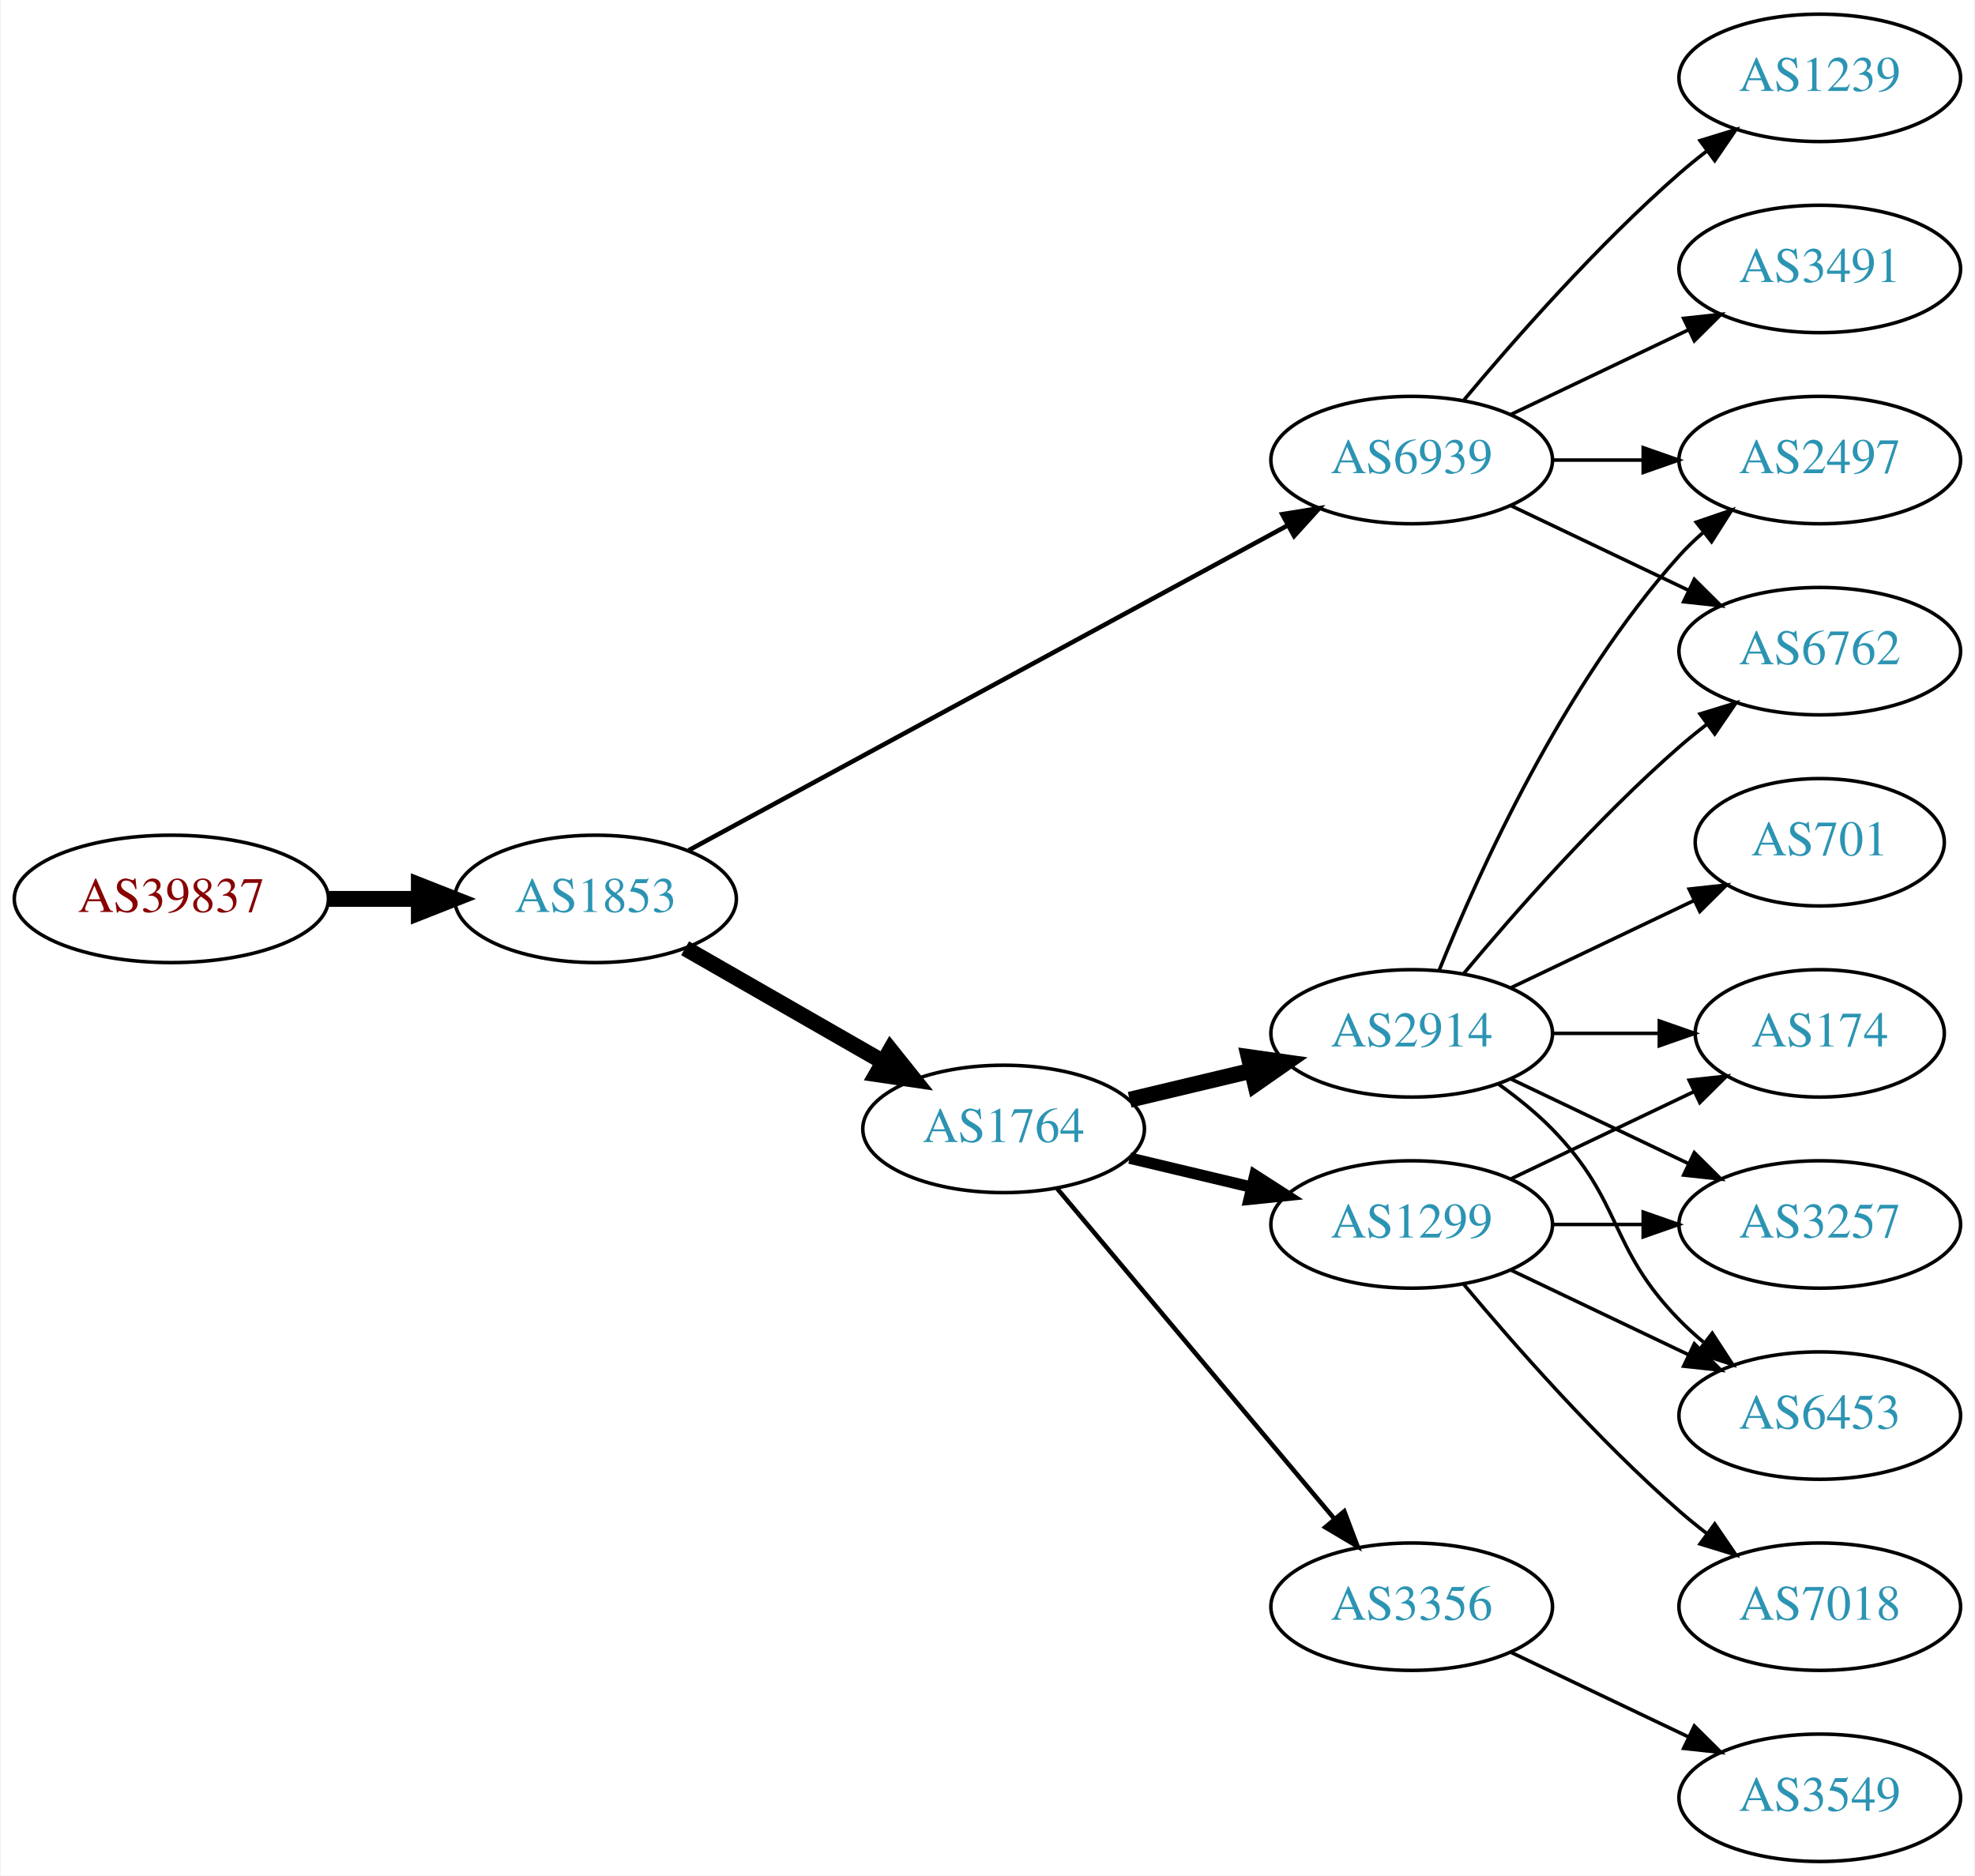
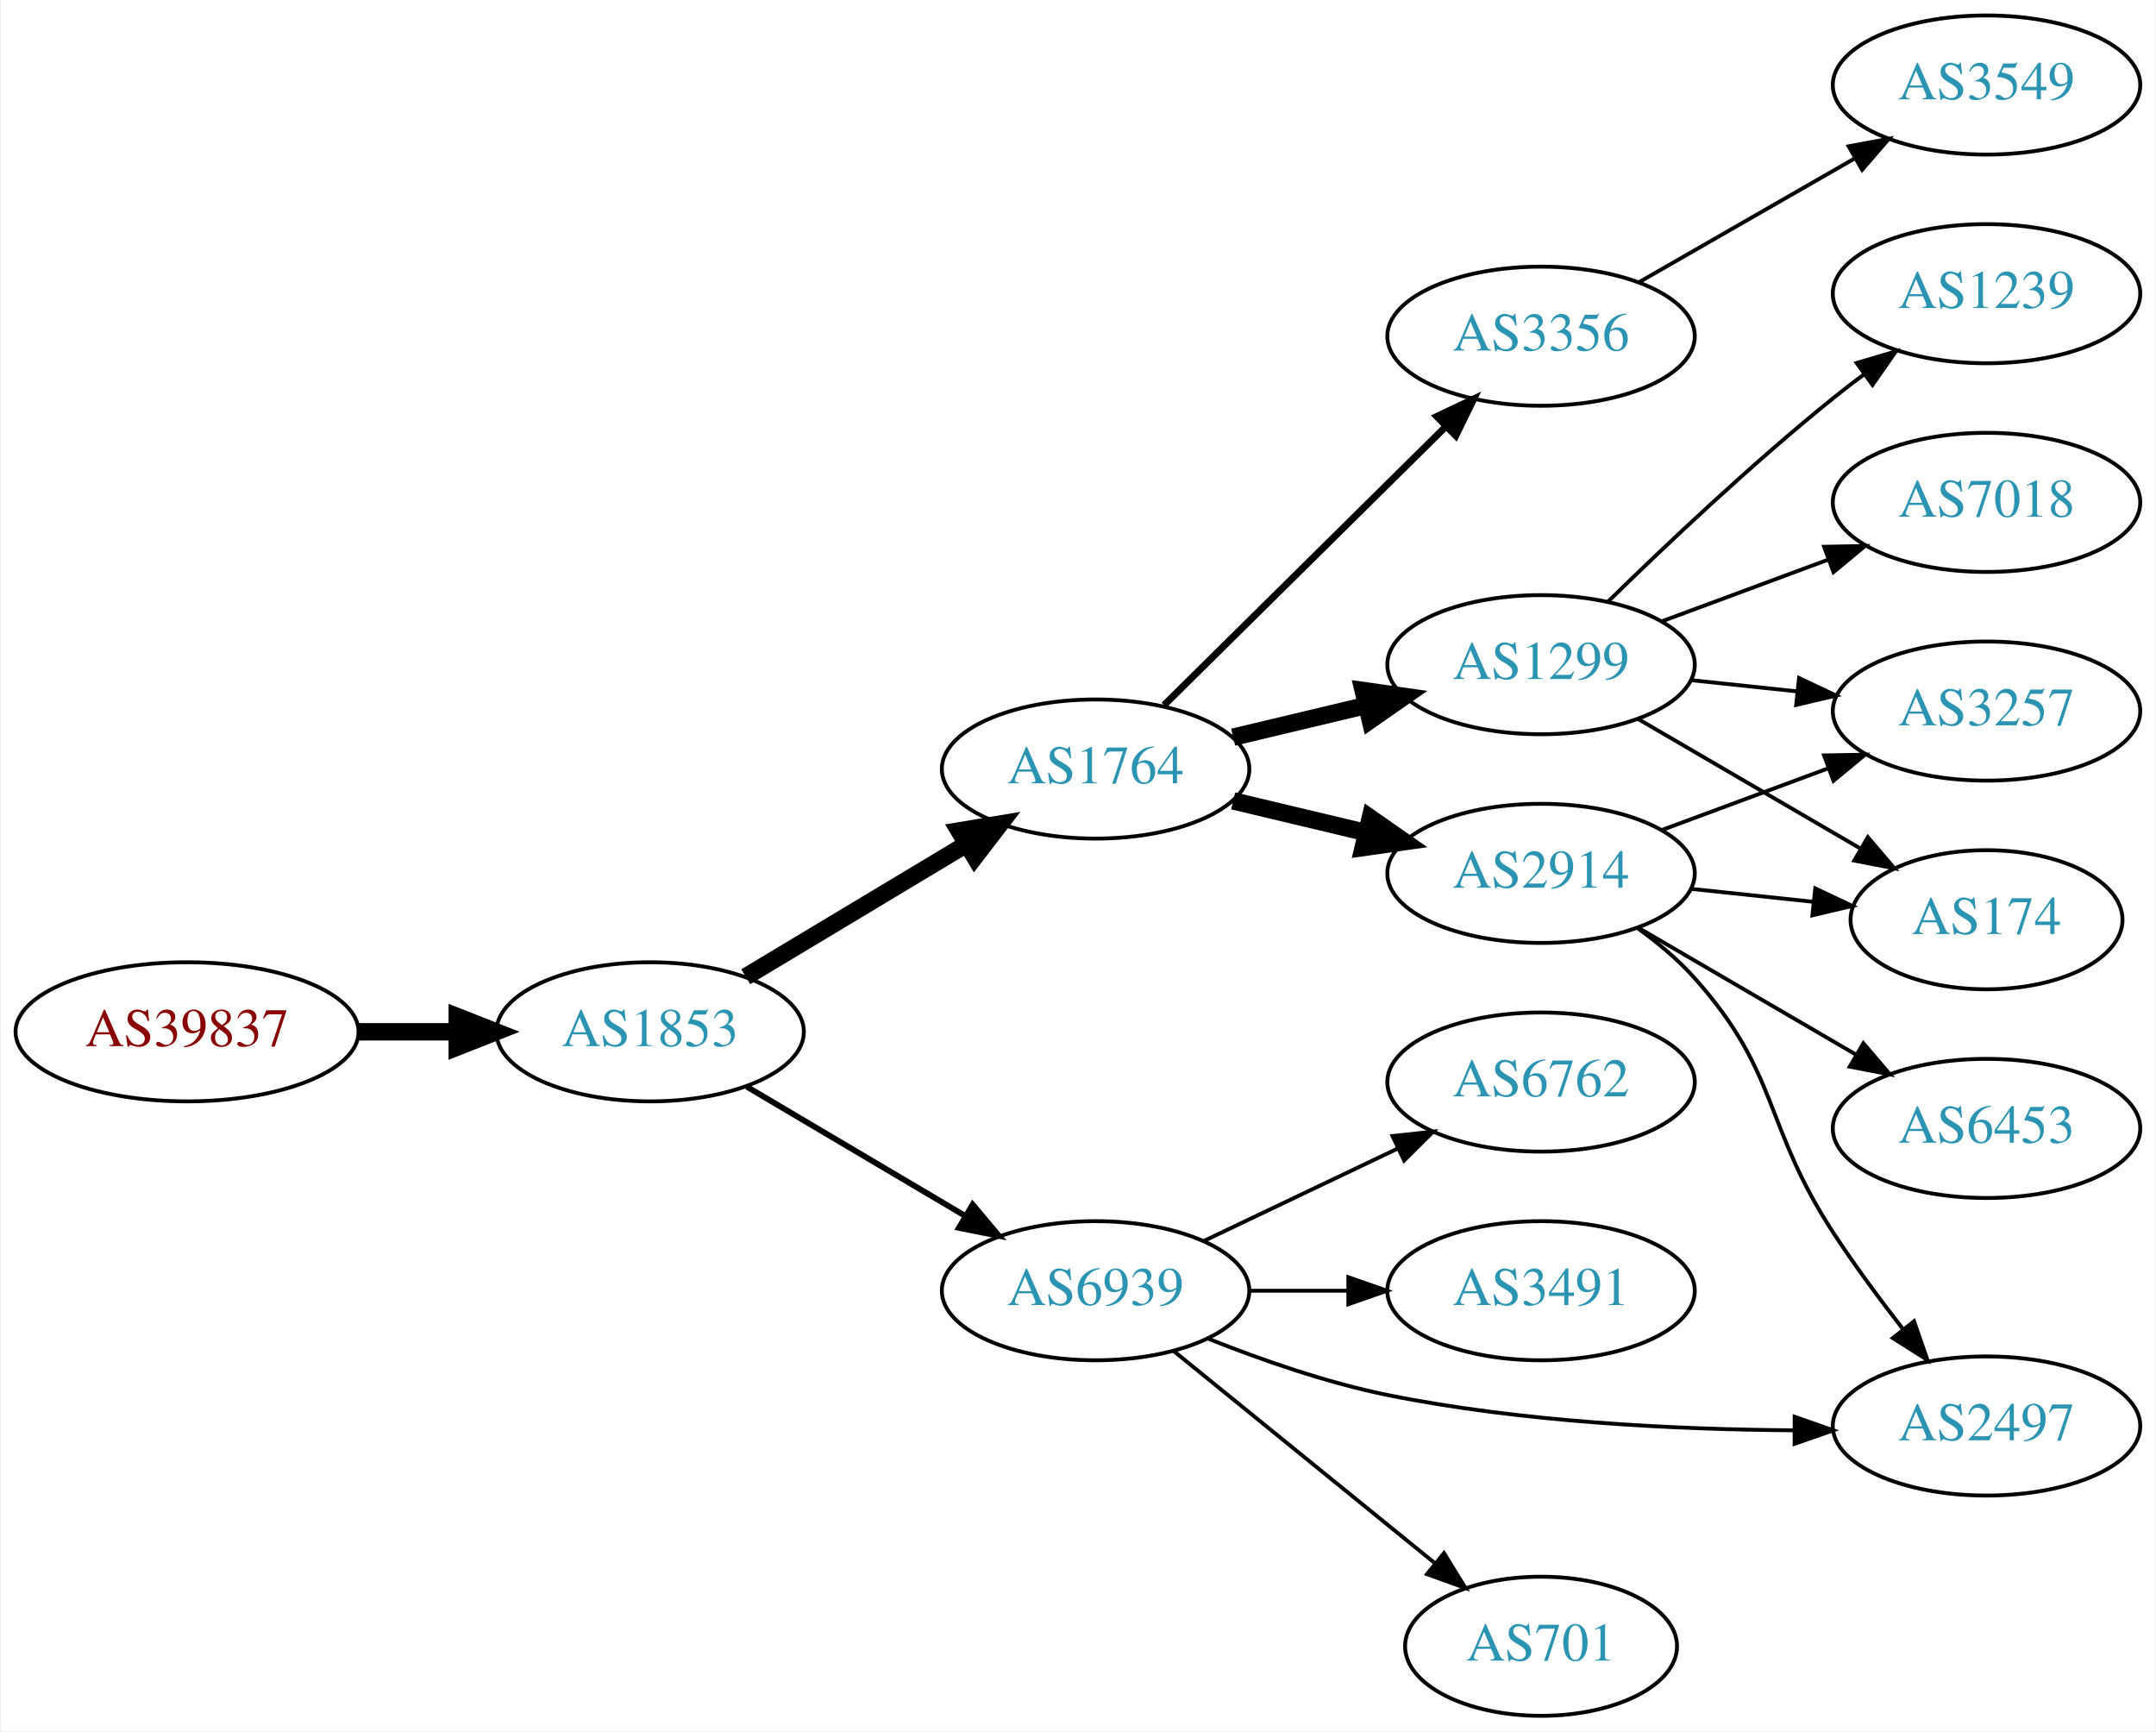
- <svg xmlns="http://www.w3.org/2000/svg" xmlns:xlink="http://www.w3.org/1999/xlink" width="558pt" height="530pt" viewBox="0.00 0.00 557.56 530.00">
-   <g id="graph0" class="graph" transform="scale(1 1) rotate(0) translate(4 526)">
-     <polygon fill="white" stroke="none" points="-4,4 -4,-526 553.564,-526 553.564,4 -4,4" />
+ <svg xmlns="http://www.w3.org/2000/svg" xmlns:xlink="http://www.w3.org/1999/xlink" width="558pt" height="448pt" viewBox="0.00 0.00 557.56 448.00">
+   <g id="graph0" class="graph" transform="scale(1 1) rotate(0) translate(4 444)">
+     <polygon fill="white" stroke="none" points="-4,4 -4,-444 553.564,-444 553.564,4 -4,4" />
    <g id="node1" class="node">
      <g id="a_node1">
        <a xlink:href="/asn/39837" xlink:title="AS39837 ~ MUR [AT]">
-           <ellipse fill="#ffffff" stroke="black" cx="44.196" cy="-272" rx="44.393" ry="18" />
-           <text text-anchor="middle" x="44.196" y="-268.3" font-family="Times,serif" font-size="14.00" fill="#880000">AS39837</text>
+           <ellipse fill="#ffffff" stroke="black" cx="44.196" cy="-177" rx="44.393" ry="18" />
+           <text text-anchor="middle" x="44.196" y="-173.3" font-family="Times,serif" font-size="14.00" fill="#880000">AS39837</text>
        </a>
      </g>
    </g>
    <g id="node2" class="node">
      <g id="a_node2">
        <a xlink:href="/asn/1853" xlink:title="AS1853 ~ ACOnet Backbone [AT]">
-           <ellipse fill="#ffffff" stroke="black" cx="164.039" cy="-272" rx="39.794" ry="18" />
-           <text text-anchor="middle" x="164.039" y="-268.3" font-family="Times,serif" font-size="14.00" fill="#2c94b3">AS1853</text>
+           <ellipse fill="#ffffff" stroke="black" cx="164.039" cy="-177" rx="39.794" ry="18" />
+           <text text-anchor="middle" x="164.039" y="-173.3" font-family="Times,serif" font-size="14.00" fill="#2c94b3">AS1853</text>
        </a>
      </g>
    </g>
    <g id="edge1" class="edge">
-       <path fill="none" stroke="black" stroke-width="4.5" d="M88.407,-272C96.72,-272 105.482,-272 113.965,-272" />
-       <polygon fill="black" stroke="black" stroke-width="4.5" points="114.123,-275.938 124.123,-272 114.123,-268.063 114.123,-275.938" />
+       <path fill="none" stroke="black" stroke-width="4.5" d="M88.407,-177C96.72,-177 105.482,-177 113.965,-177" />
+       <polygon fill="black" stroke="black" stroke-width="4.5" points="114.123,-180.938 124.123,-177 114.123,-173.063 114.123,-180.938" />
    </g>
    <g id="node3" class="node">
      <g id="a_node3">
-         <a xlink:href="/asn/6939" xlink:title="AS6939 ~ Hurricane Electric LLC [US]">
-           <ellipse fill="#ffffff" stroke="black" cx="394.625" cy="-396" rx="39.794" ry="18" />
-           <text text-anchor="middle" x="394.625" y="-392.3" font-family="Times,serif" font-size="14.00" fill="#2c94b3">AS6939</text>
+         <a xlink:href="/asn/1764" xlink:title="AS1764 ~ NEXTLAYER-AS [AT]">
+           <ellipse fill="#ffffff" stroke="black" cx="279.332" cy="-245" rx="39.794" ry="18" />
+           <text text-anchor="middle" x="279.332" y="-241.3" font-family="Times,serif" font-size="14.00" fill="#2c94b3">AS1764</text>
        </a>
      </g>
    </g>
    <g id="edge2" class="edge">
-       <path fill="none" stroke="black" stroke-width="1.286" d="M190.375,-285.744C231.59,-308.102 313.197,-352.371 359.484,-377.48" />
-       <polygon fill="black" stroke="black" stroke-width="1.286" points="358.065,-380.692 368.523,-382.383 361.402,-374.539 358.065,-380.692" />
+       <path fill="none" stroke="black" stroke-width="4.5" d="M188.789,-191.255C205.405,-201.229 227.801,-214.671 246.038,-225.617" />
+       <polygon fill="black" stroke="black" stroke-width="4.5" points="244.012,-228.993 254.613,-230.764 248.065,-222.241 244.012,-228.993" />
    </g>
    <g id="node4" class="node">
      <g id="a_node4">
-         <a xlink:href="/asn/1764" xlink:title="AS1764 ~ NEXTLAYER-AS [AT]">
-           <ellipse fill="#ffffff" stroke="black" cx="279.332" cy="-207" rx="39.794" ry="18" />
-           <text text-anchor="middle" x="279.332" y="-203.3" font-family="Times,serif" font-size="14.00" fill="#2c94b3">AS1764</text>
+         <a xlink:href="/asn/6939" xlink:title="AS6939 ~ Hurricane Electric LLC [US]">
+           <ellipse fill="#ffffff" stroke="black" cx="279.332" cy="-110" rx="39.794" ry="18" />
+           <text text-anchor="middle" x="279.332" y="-106.3" font-family="Times,serif" font-size="14.00" fill="#2c94b3">AS6939</text>
        </a>
      </g>
    </g>
    <g id="edge3" class="edge">
-       <path fill="none" stroke="black" stroke-width="4.5" d="M189.343,-258.056C205.621,-248.717 227.257,-236.303 245.119,-226.055" />
-       <polygon fill="black" stroke="black" stroke-width="4.5" points="247.353,-229.313 254.068,-220.921 243.434,-222.482 247.353,-229.313" />
+       <path fill="none" stroke="black" stroke-width="1.5" d="M189.065,-162.791C205.437,-153.109 227.325,-140.165 245.329,-129.518" />
+       <polygon fill="black" stroke="black" stroke-width="1.5" points="247.514,-132.292 254.34,-124.188 243.951,-126.266 247.514,-132.292" />
    </g>
    <g id="node5" class="node">
      <g id="a_node5">
-         <a xlink:href="/asn/1239" xlink:title="AS1239 ~ Sprint [US]">
-           <ellipse fill="#ffffff" stroke="black" cx="509.918" cy="-504" rx="39.794" ry="18" />
-           <text text-anchor="middle" x="509.918" y="-500.3" font-family="Times,serif" font-size="14.00" fill="#2c94b3">AS1239</text>
+         <a xlink:href="/asn/1299" xlink:title="AS1299 ~ Telia Carrier [EU]">
+           <ellipse fill="#ffffff" stroke="black" cx="394.625" cy="-272" rx="39.794" ry="18" />
+           <text text-anchor="middle" x="394.625" y="-268.3" font-family="Times,serif" font-size="14.00" fill="#2c94b3">AS1299</text>
        </a>
      </g>
    </g>
    <g id="edge4" class="edge">
-       <path fill="none" stroke="black" d="M409.255,-412.817C423.537,-429.929 447.084,-456.745 470.271,-477 472.737,-479.154 475.375,-481.294 478.073,-483.372" />
-       <polygon fill="black" stroke="black" points="476.098,-486.264 486.227,-489.37 480.246,-480.625 476.098,-486.264" />
+       <path fill="none" stroke="black" stroke-width="4.5" d="M314.939,-253.248C325.81,-255.838 337.964,-258.735 349.407,-261.462" />
+       <polygon fill="black" stroke="black" stroke-width="4.5" points="348.589,-265.315 359.229,-263.803 350.415,-257.654 348.589,-265.315" />
    </g>
    <g id="node6" class="node">
      <g id="a_node6">
-         <a xlink:href="/asn/2497" xlink:title="AS2497 ~ Internet Initiative Japan Inc. [JP]">
-           <ellipse fill="#ffffff" stroke="black" cx="509.918" cy="-396" rx="39.794" ry="18" />
-           <text text-anchor="middle" x="509.918" y="-392.3" font-family="Times,serif" font-size="14.00" fill="#2c94b3">AS2497</text>
+         <a xlink:href="/asn/3356" xlink:title="AS3356 ~ Level 3 Parent, LLC [US]">
+           <ellipse fill="#ffffff" stroke="black" cx="394.625" cy="-357" rx="39.794" ry="18" />
+           <text text-anchor="middle" x="394.625" y="-353.3" font-family="Times,serif" font-size="14.00" fill="#2c94b3">AS3356</text>
        </a>
      </g>
    </g>
    <g id="edge5" class="edge">
-       <path fill="none" stroke="black" d="M434.297,-396C442.5,-396 451.264,-396 459.796,-396" />
-       <polygon fill="black" stroke="black" points="460.035,-399.5 470.035,-396 460.035,-392.5 460.035,-399.5" />
+       <path fill="none" stroke="black" stroke-width="1.8" d="M297.048,-261.526C316.319,-280.577 348.134,-312.029 369.947,-333.592" />
+       <polygon fill="black" stroke="black" stroke-width="1.8" points="367.635,-336.229 377.208,-340.77 372.557,-331.251 367.635,-336.229" />
    </g>
    <g id="node7" class="node">
      <g id="a_node7">
+         <a xlink:href="/asn/2914" xlink:title="AS2914 ~ NTT America, Inc. [US]">
+           <ellipse fill="#ffffff" stroke="black" cx="394.625" cy="-218" rx="39.794" ry="18" />
+           <text text-anchor="middle" x="394.625" y="-214.3" font-family="Times,serif" font-size="14.00" fill="#2c94b3">AS2914</text>
+         </a>
+       </g>
+     </g>
+     <g id="edge6" class="edge">
+       <path fill="none" stroke="black" stroke-width="4.5" d="M314.939,-236.752C325.81,-234.162 337.964,-231.265 349.407,-228.538" />
+       <polygon fill="black" stroke="black" stroke-width="4.5" points="350.415,-232.346 359.229,-226.197 348.589,-224.685 350.415,-232.346" />
+     </g>
+     <g id="node13" class="node">
+       <g id="a_node13">
+         <a xlink:href="/asn/2497" xlink:title="AS2497 ~ Internet Initiative Japan Inc. [JP]">
+           <ellipse fill="#ffffff" stroke="black" cx="509.918" cy="-75" rx="39.794" ry="18" />
+           <text text-anchor="middle" x="509.918" y="-71.3" font-family="Times,serif" font-size="14.00" fill="#2c94b3">AS2497</text>
+         </a>
+       </g>
+     </g>
+     <g id="edge12" class="edge">
+       <path fill="none" stroke="black" d="M308.476,-97.59C322.224,-92.11 339.174,-86.195 354.978,-83 389.588,-76.002 429.414,-74.093 459.886,-73.885" />
+       <polygon fill="black" stroke="black" points="460.253,-77.385 470.251,-73.877 460.248,-70.385 460.253,-77.385" />
+     </g>
+     <g id="node14" class="node">
+       <g id="a_node14">
        <a xlink:href="/asn/6762" xlink:title="AS6762 ~ TELECOM ITALIA SPARKLE S.p.A. [IT]">
-           <ellipse fill="#ffffff" stroke="black" cx="509.918" cy="-342" rx="39.794" ry="18" />
-           <text text-anchor="middle" x="509.918" y="-338.3" font-family="Times,serif" font-size="14.00" fill="#2c94b3">AS6762</text>
-         </a>
-       </g>
-     </g>
-     <g id="edge6" class="edge">
-       <path fill="none" stroke="black" d="M422.761,-383.066C437.755,-375.919 456.576,-366.948 472.799,-359.215" />
-       <polygon fill="black" stroke="black" points="474.481,-362.291 482.002,-354.829 471.469,-355.972 474.481,-362.291" />
+           <ellipse fill="#ffffff" stroke="black" cx="394.625" cy="-164" rx="39.794" ry="18" />
+           <text text-anchor="middle" x="394.625" y="-160.3" font-family="Times,serif" font-size="14.00" fill="#2c94b3">AS6762</text>
+         </a>
+       </g>
+     </g>
+     <g id="edge13" class="edge">
+       <path fill="none" stroke="black" d="M307.468,-122.934C322.462,-130.081 341.283,-139.052 357.506,-146.785" />
+       <polygon fill="black" stroke="black" points="356.177,-150.028 366.71,-151.171 359.188,-143.709 356.177,-150.028" />
+     </g>
+     <g id="node15" class="node">
+       <g id="a_node15">
+         <a xlink:href="/asn/3491" xlink:title="AS3491 ~ PCCW Global, Inc. [US]">
+           <ellipse fill="#ffffff" stroke="black" cx="394.625" cy="-110" rx="39.794" ry="18" />
+           <text text-anchor="middle" x="394.625" y="-106.3" font-family="Times,serif" font-size="14.00" fill="#2c94b3">AS3491</text>
+         </a>
+       </g>
+     </g>
+     <g id="edge14" class="edge">
+       <path fill="none" stroke="black" d="M319.004,-110C327.207,-110 335.971,-110 344.503,-110" />
+       <polygon fill="black" stroke="black" points="344.742,-113.5 354.742,-110 344.742,-106.5 344.742,-113.5" />
+     </g>
+     <g id="node16" class="node">
+       <g id="a_node16">
+         <a xlink:href="/asn/701" xlink:title="AS701 ~ UUNET [US]">
+           <ellipse fill="#ffffff" stroke="black" cx="394.625" cy="-18" rx="35.194" ry="18" />
+           <text text-anchor="middle" x="394.625" y="-14.3" font-family="Times,serif" font-size="14.00" fill="#2c94b3">AS701</text>
+         </a>
+       </g>
+     </g>
+     <g id="edge15" class="edge">
+       <path fill="none" stroke="black" d="M299.55,-94.394C318.165,-79.277 346.54,-56.235 367.259,-39.41" />
+       <polygon fill="black" stroke="black" points="369.509,-42.092 375.065,-33.071 365.096,-36.658 369.509,-42.092" />
    </g>
    <g id="node8" class="node">
      <g id="a_node8">
-         <a xlink:href="/asn/3491" xlink:title="AS3491 ~ PCCW Global, Inc. [US]">
-           <ellipse fill="#ffffff" stroke="black" cx="509.918" cy="-450" rx="39.794" ry="18" />
-           <text text-anchor="middle" x="509.918" y="-446.3" font-family="Times,serif" font-size="14.00" fill="#2c94b3">AS3491</text>
+         <a xlink:href="/asn/1239" xlink:title="AS1239 ~ Sprint [US]">
+           <ellipse fill="#ffffff" stroke="black" cx="509.918" cy="-368" rx="39.794" ry="18" />
+           <text text-anchor="middle" x="509.918" y="-364.3" font-family="Times,serif" font-size="14.00" fill="#2c94b3">AS1239</text>
        </a>
      </g>
    </g>
    <g id="edge7" class="edge">
-       <path fill="none" stroke="black" d="M422.761,-408.934C437.755,-416.081 456.576,-425.052 472.799,-432.785" />
-       <polygon fill="black" stroke="black" points="471.469,-436.028 482.002,-437.171 474.481,-429.709 471.469,-436.028" />
+       <path fill="none" stroke="black" d="M411.939,-288.297C426.685,-302.726 449.241,-324.065 470.271,-341 472.821,-343.053 475.517,-345.124 478.253,-347.157" />
+       <polygon fill="black" stroke="black" points="476.309,-350.071 486.466,-353.086 480.406,-344.395 476.309,-350.071" />
    </g>
    <g id="node9" class="node">
      <g id="a_node9">
-         <a xlink:href="/asn/3356" xlink:title="AS3356 ~ Level 3 Parent, LLC [US]">
-           <ellipse fill="#ffffff" stroke="black" cx="394.625" cy="-72" rx="39.794" ry="18" />
-           <text text-anchor="middle" x="394.625" y="-68.3" font-family="Times,serif" font-size="14.00" fill="#2c94b3">AS3356</text>
+         <a xlink:href="/asn/7018" xlink:title="AS7018 ~ AT&amp;T Services, Inc. [US]">
+           <ellipse fill="#ffffff" stroke="black" cx="509.918" cy="-314" rx="39.794" ry="18" />
+           <text text-anchor="middle" x="509.918" y="-310.3" font-family="Times,serif" font-size="14.00" fill="#2c94b3">AS7018</text>
        </a>
      </g>
    </g>
    <g id="edge8" class="edge">
-       <path fill="none" stroke="black" stroke-width="1.286" d="M294.451,-190.175C314.126,-166.731 349.93,-124.066 372.708,-96.924" />
-       <polygon fill="black" stroke="black" stroke-width="1.286" points="375.58,-98.947 379.327,-89.037 370.218,-94.447 375.58,-98.947" />
+       <path fill="none" stroke="black" d="M425.985,-283.255C439.192,-288.151 454.849,-293.956 468.982,-299.195" />
+       <polygon fill="black" stroke="black" points="467.88,-302.519 478.473,-302.714 470.313,-295.956 467.88,-302.519" />
    </g>
    <g id="node10" class="node">
      <g id="a_node10">
-         <a xlink:href="/asn/2914" xlink:title="AS2914 ~ NTT America, Inc. [US]">
-           <ellipse fill="#ffffff" stroke="black" cx="394.625" cy="-234" rx="39.794" ry="18" />
-           <text text-anchor="middle" x="394.625" y="-230.3" font-family="Times,serif" font-size="14.00" fill="#2c94b3">AS2914</text>
+         <a xlink:href="/asn/3257" xlink:title="AS3257 ~ GTT [DE]">
+           <ellipse fill="#ffffff" stroke="black" cx="509.918" cy="-260" rx="39.794" ry="18" />
+           <text text-anchor="middle" x="509.918" y="-256.3" font-family="Times,serif" font-size="14.00" fill="#2c94b3">AS3257</text>
        </a>
      </g>
    </g>
    <g id="edge9" class="edge">
-       <path fill="none" stroke="black" stroke-width="4.5" d="M314.939,-215.248C325.81,-217.838 337.964,-220.735 349.407,-223.462" />
-       <polygon fill="black" stroke="black" stroke-width="4.5" points="348.589,-227.315 359.229,-225.803 350.415,-219.654 348.589,-227.315" />
+       <path fill="none" stroke="black" d="M433.349,-268.004C442.142,-267.073 451.621,-266.069 460.796,-265.097" />
+       <polygon fill="black" stroke="black" points="461.395,-268.553 470.971,-264.019 460.658,-261.592 461.395,-268.553" />
    </g>
    <g id="node11" class="node">
      <g id="a_node11">
-         <a xlink:href="/asn/1299" xlink:title="AS1299 ~ Telia Carrier [EU]">
-           <ellipse fill="#ffffff" stroke="black" cx="394.625" cy="-180" rx="39.794" ry="18" />
-           <text text-anchor="middle" x="394.625" y="-176.3" font-family="Times,serif" font-size="14.00" fill="#2c94b3">AS1299</text>
+         <a xlink:href="/asn/174" xlink:title="AS174 ~ Cogent Communications [US]">
+           <ellipse fill="#ffffff" stroke="black" cx="509.918" cy="-206" rx="35.194" ry="18" />
+           <text text-anchor="middle" x="509.918" y="-202.3" font-family="Times,serif" font-size="14.00" fill="#2c94b3">AS174</text>
        </a>
      </g>
    </g>
    <g id="edge10" class="edge">
-       <path fill="none" stroke="black" stroke-width="3.214" d="M314.939,-198.752C325.81,-196.162 337.964,-193.265 349.407,-190.538" />
-       <polygon fill="black" stroke="black" stroke-width="3.214" points="350.313,-193.92 359.229,-188.197 348.69,-187.111 350.313,-193.92" />
+       <path fill="none" stroke="black" d="M419.651,-258.003C436.355,-248.272 458.8,-235.196 477.004,-224.591" />
+       <polygon fill="black" stroke="black" points="479.206,-227.36 486.085,-219.301 475.682,-221.311 479.206,-227.36" />
    </g>
    <g id="node12" class="node">
      <g id="a_node12">
        <a xlink:href="/asn/3549" xlink:title="AS3549 ~ Level 3 Parent, LLC [US]">
-           <ellipse fill="#ffffff" stroke="black" cx="509.918" cy="-18" rx="39.794" ry="18" />
-           <text text-anchor="middle" x="509.918" y="-14.3" font-family="Times,serif" font-size="14.00" fill="#2c94b3">AS3549</text>
+           <ellipse fill="#ffffff" stroke="black" cx="509.918" cy="-422" rx="39.794" ry="18" />
+           <text text-anchor="middle" x="509.918" y="-418.3" font-family="Times,serif" font-size="14.00" fill="#2c94b3">AS3549</text>
        </a>
      </g>
    </g>
    <g id="edge11" class="edge">
-       <path fill="none" stroke="black" d="M422.761,-59.066C437.755,-51.919 456.576,-42.948 472.799,-35.215" />
-       <polygon fill="black" stroke="black" points="474.481,-38.291 482.002,-30.829 471.469,-31.972 474.481,-38.291" />
-     </g>
-     <g id="edge13" class="edge">
-       <path fill="none" stroke="black" d="M402.372,-251.787C413.423,-279.243 437.476,-332.578 470.271,-369 472.273,-371.224 474.492,-373.363 476.825,-375.397" />
-       <polygon fill="black" stroke="black" points="475.023,-378.433 485.044,-381.873 479.355,-372.935 475.023,-378.433" />
-     </g>
-     <g id="edge12" class="edge">
-       <path fill="none" stroke="black" d="M409.255,-250.817C423.537,-267.929 447.084,-294.745 470.271,-315 472.737,-317.154 475.375,-319.294 478.073,-321.372" />
-       <polygon fill="black" stroke="black" points="476.098,-324.264 486.227,-327.37 480.246,-318.625 476.098,-324.264" />
-     </g>
-     <g id="node13" class="node">
-       <g id="a_node13">
-         <a xlink:href="/asn/174" xlink:title="AS174 ~ Cogent Communications [US]">
-           <ellipse fill="#ffffff" stroke="black" cx="509.918" cy="-234" rx="35.194" ry="18" />
-           <text text-anchor="middle" x="509.918" y="-230.3" font-family="Times,serif" font-size="14.00" fill="#2c94b3">AS174</text>
-         </a>
-       </g>
-     </g>
-     <g id="edge14" class="edge">
-       <path fill="none" stroke="black" d="M434.297,-234C444.002,-234 454.493,-234 464.456,-234" />
-       <polygon fill="black" stroke="black" points="464.592,-237.5 474.592,-234 464.592,-230.5 464.592,-237.5" />
-     </g>
-     <g id="node14" class="node">
-       <g id="a_node14">
-         <a xlink:href="/asn/701" xlink:title="AS701 ~ UUNET [US]">
-           <ellipse fill="#ffffff" stroke="black" cx="509.918" cy="-288" rx="35.194" ry="18" />
-           <text text-anchor="middle" x="509.918" y="-284.3" font-family="Times,serif" font-size="14.00" fill="#2c94b3">AS701</text>
-         </a>
-       </g>
-     </g>
-     <g id="edge15" class="edge">
-       <path fill="none" stroke="black" d="M422.761,-246.934C438.193,-254.29 457.678,-263.577 474.213,-271.459" />
-       <polygon fill="black" stroke="black" points="473.022,-274.768 483.555,-275.911 476.034,-268.449 473.022,-274.768" />
-     </g>
-     <g id="node15" class="node">
-       <g id="a_node15">
-         <a xlink:href="/asn/3257" xlink:title="AS3257 ~ GTT [DE]">
-           <ellipse fill="#ffffff" stroke="black" cx="509.918" cy="-180" rx="39.794" ry="18" />
-           <text text-anchor="middle" x="509.918" y="-176.3" font-family="Times,serif" font-size="14.00" fill="#2c94b3">AS3257</text>
-         </a>
-       </g>
+       <path fill="none" stroke="black" d="M419.929,-370.944C436.207,-380.283 457.843,-392.697 475.705,-402.945" />
+       <polygon fill="black" stroke="black" points="474.238,-406.138 484.654,-408.079 477.722,-400.067 474.238,-406.138" />
+     </g>
+     <g id="edge18" class="edge">
+       <path fill="none" stroke="black" d="M425.985,-229.255C439.192,-234.151 454.849,-239.956 468.982,-245.195" />
+       <polygon fill="black" stroke="black" points="467.88,-248.519 478.473,-248.714 470.313,-241.956 467.88,-248.519" />
    </g>
    <g id="edge16" class="edge">
-       <path fill="none" stroke="black" d="M422.761,-221.066C437.755,-213.919 456.576,-204.948 472.799,-197.215" />
-       <polygon fill="black" stroke="black" points="474.481,-200.291 482.002,-192.829 471.469,-193.972 474.481,-200.291" />
-     </g>
-     <g id="node16" class="node">
-       <g id="a_node16">
-         <a xlink:href="/asn/6453" xlink:title="AS6453 ~ TATA COMMUNICATIONS (AMERICA) INC [US]">
-           <ellipse fill="#ffffff" stroke="black" cx="509.918" cy="-126" rx="39.794" ry="18" />
-           <text text-anchor="middle" x="509.918" y="-122.3" font-family="Times,serif" font-size="14.00" fill="#2c94b3">AS6453</text>
-         </a>
-       </g>
+       <path fill="none" stroke="black" d="M433.349,-214.004C443.488,-212.93 454.539,-211.76 464.983,-210.654" />
+       <polygon fill="black" stroke="black" points="465.592,-214.109 475.168,-209.575 464.855,-207.148 465.592,-214.109" />
    </g>
    <g id="edge17" class="edge">
-       <path fill="none" stroke="black" d="M419.219,-219.611C424.475,-215.852 429.806,-211.563 434.271,-207 454.443,-186.383 450.099,-173.617 470.271,-153 472.364,-150.861 474.647,-148.782 477.024,-146.79" />
-       <polygon fill="black" stroke="black" points="479.542,-149.268 485.323,-140.389 475.267,-143.725 479.542,-149.268" />
-     </g>
-     <g id="edge18" class="edge">
-       <path fill="none" stroke="black" d="M422.761,-192.934C438.193,-200.29 457.678,-209.577 474.213,-217.459" />
-       <polygon fill="black" stroke="black" points="473.022,-220.768 483.555,-221.911 476.034,-214.449 473.022,-220.768" />
-     </g>
-     <g id="edge19" class="edge">
-       <path fill="none" stroke="black" d="M434.297,-180C442.5,-180 451.264,-180 459.796,-180" />
-       <polygon fill="black" stroke="black" points="460.035,-183.5 470.035,-180 460.035,-176.5 460.035,-183.5" />
-     </g>
-     <g id="edge20" class="edge">
-       <path fill="none" stroke="black" d="M422.761,-167.066C437.755,-159.919 456.576,-150.948 472.799,-143.215" />
-       <polygon fill="black" stroke="black" points="474.481,-146.291 482.002,-138.829 471.469,-139.972 474.481,-146.291" />
+       <path fill="none" stroke="black" d="M419.518,-203.891C424.762,-200.121 430.013,-195.757 434.271,-191 456.557,-166.105 451.997,-152.973 470.271,-125 475.735,-116.636 482.202,-107.896 488.267,-100.105" />
+       <polygon fill="black" stroke="black" points="491.154,-102.098 494.623,-92.087 485.668,-97.749 491.154,-102.098" />
    </g>
    <g id="node17" class="node">
      <g id="a_node17">
-         <a xlink:href="/asn/7018" xlink:title="AS7018 ~ AT&amp;T Services, Inc. [US]">
-           <ellipse fill="#ffffff" stroke="black" cx="509.918" cy="-72" rx="39.794" ry="18" />
-           <text text-anchor="middle" x="509.918" y="-68.3" font-family="Times,serif" font-size="14.00" fill="#2c94b3">AS7018</text>
-         </a>
-       </g>
-     </g>
-     <g id="edge21" class="edge">
-       <path fill="none" stroke="black" d="M409.255,-163.183C423.537,-146.071 447.084,-119.255 470.271,-99 472.737,-96.846 475.375,-94.706 478.073,-92.628" />
-       <polygon fill="black" stroke="black" points="480.246,-95.375 486.227,-86.63 476.098,-89.736 480.246,-95.375" />
+         <a xlink:href="/asn/6453" xlink:title="AS6453 ~ TATA COMMUNICATIONS (AMERICA) INC [US]">
+           <ellipse fill="#ffffff" stroke="black" cx="509.918" cy="-152" rx="39.794" ry="18" />
+           <text text-anchor="middle" x="509.918" y="-148.3" font-family="Times,serif" font-size="14.00" fill="#2c94b3">AS6453</text>
+         </a>
+       </g>
+     </g>
+     <g id="edge19" class="edge">
+       <path fill="none" stroke="black" d="M419.651,-204.003C436.023,-194.465 457.911,-181.715 475.915,-171.226" />
+       <polygon fill="black" stroke="black" points="478.047,-174.035 484.926,-165.977 474.523,-167.986 478.047,-174.035" />
    </g>
  </g>
</svg>
